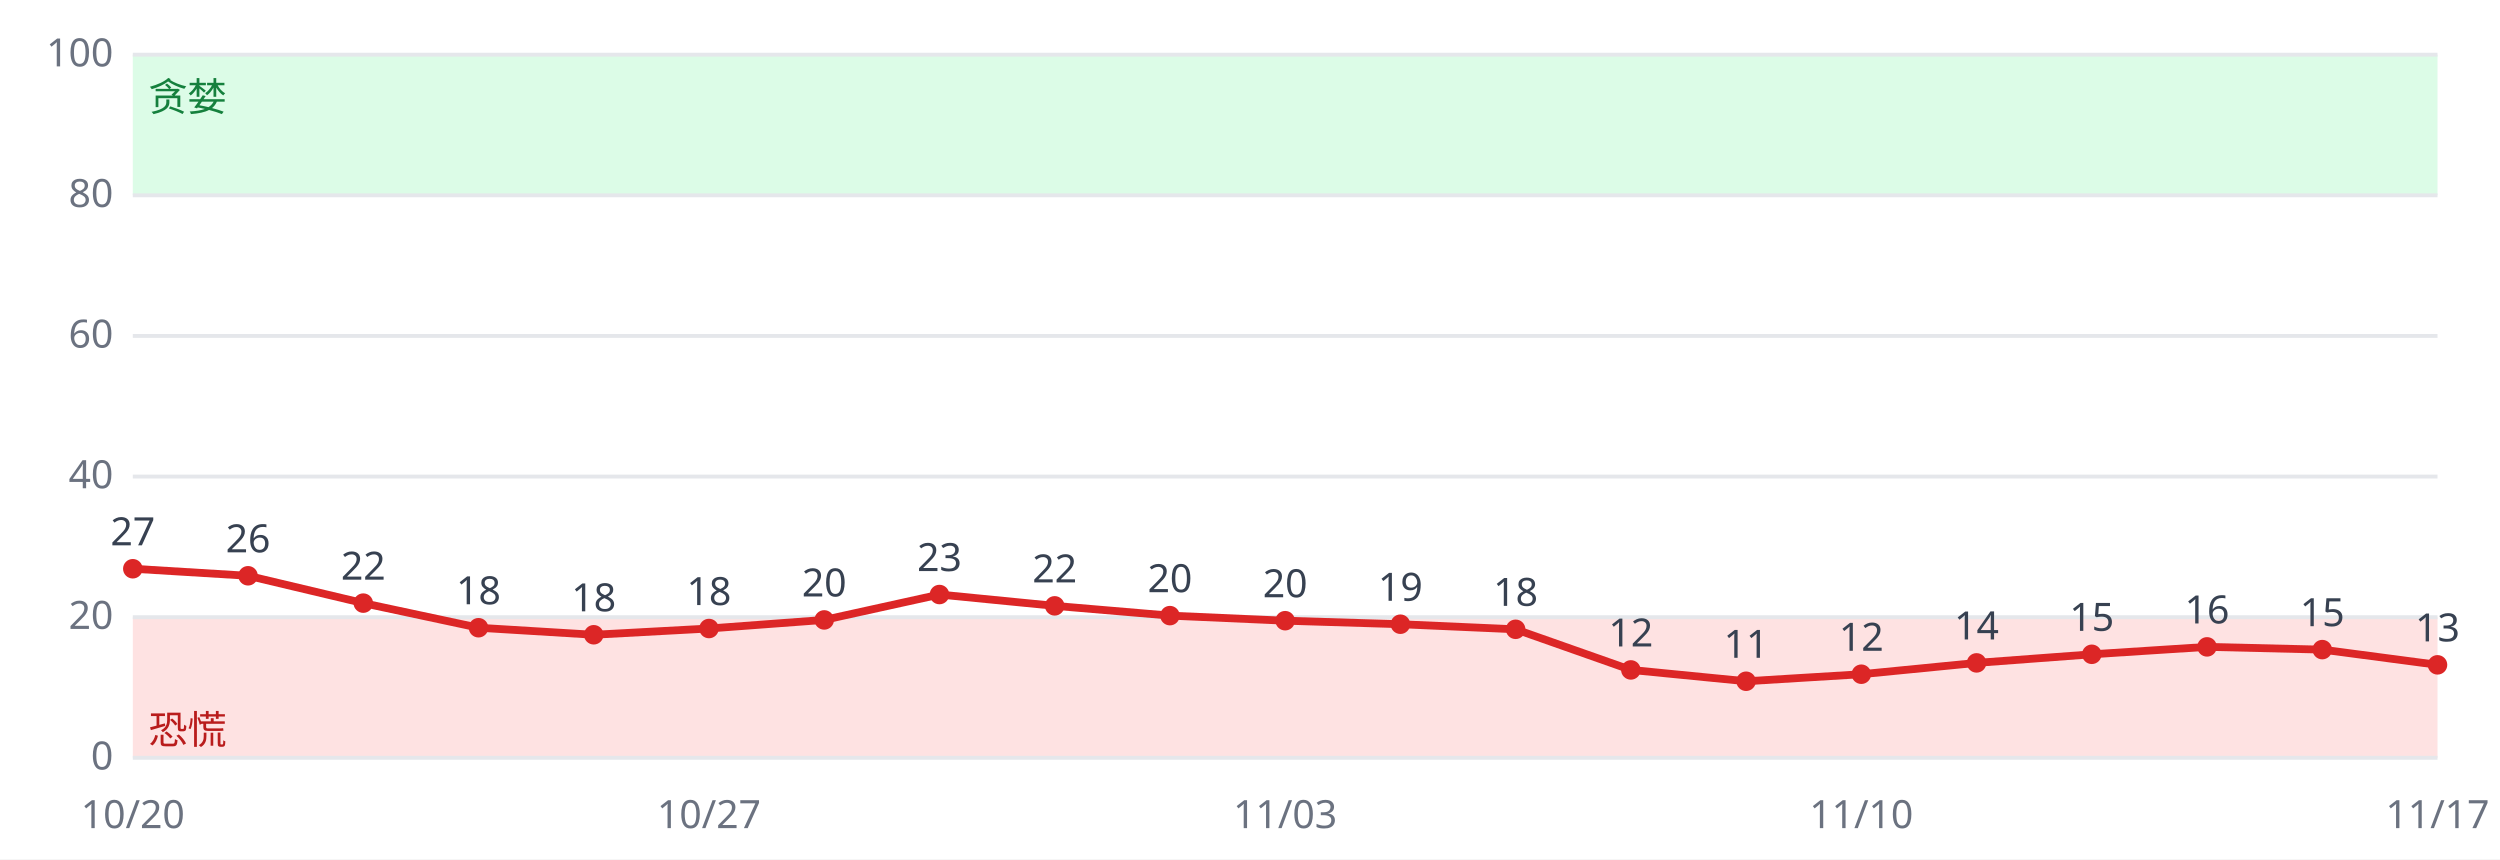
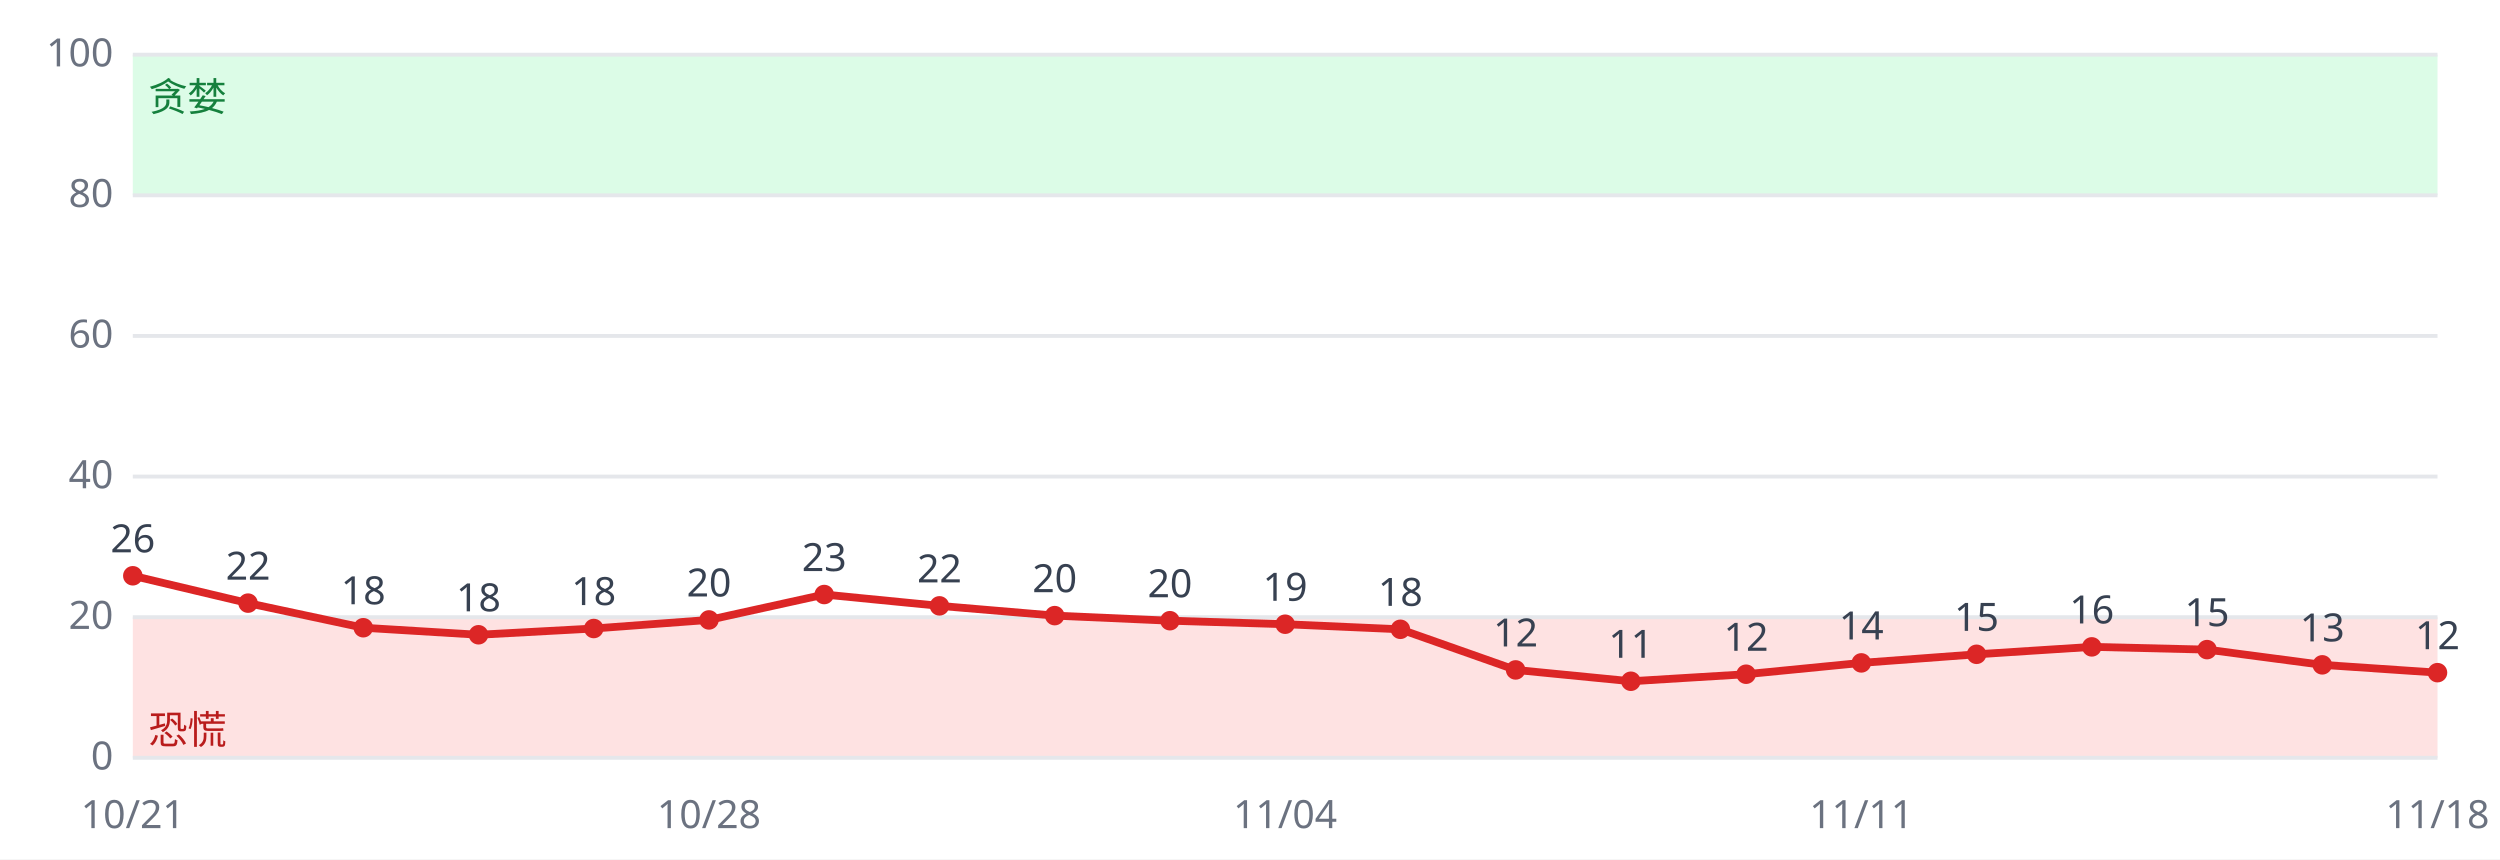
<svg xmlns="http://www.w3.org/2000/svg" viewBox="0 0 640 220" font-family="sans-serif" font-size="10">
  <rect width="640" height="220" fill="#ffffff" />
  <rect x="34" y="158.0" width="590" height="36.0" fill="#fee2e2" />
  <rect x="34" y="14.0" width="590" height="36.0" fill="#dcfce7" />
  <line x1="34" x2="624" y1="194.0" y2="194.0" stroke="#e5e7eb" />
  <text x="29" y="197.0" text-anchor="end" fill="#6b7280">0</text>
  <line x1="34" x2="624" y1="158.0" y2="158.0" stroke="#e5e7eb" />
  <text x="29" y="161.0" text-anchor="end" fill="#6b7280">20</text>
  <line x1="34" x2="624" y1="122.0" y2="122.0" stroke="#e5e7eb" />
  <text x="29" y="125.0" text-anchor="end" fill="#6b7280">40</text>
  <line x1="34" x2="624" y1="86.0" y2="86.0" stroke="#e5e7eb" />
  <text x="29" y="89.0" text-anchor="end" fill="#6b7280">60</text>
  <line x1="34" x2="624" y1="50.0" y2="50.0" stroke="#e5e7eb" />
  <text x="29" y="53.0" text-anchor="end" fill="#6b7280">80</text>
  <line x1="34" x2="624" y1="14.0" y2="14.0" stroke="#e5e7eb" />
  <text x="29" y="17.0" text-anchor="end" fill="#6b7280">100</text>
  <text x="38" y="190.4" fill="#b91c1c">恐慌</text>
  <text x="38" y="28.4" fill="#15803d">贪婪</text>
-   <polyline fill="none" stroke="#dc2626" stroke-width="2" points="34.0,145.6 63.5,147.4 93.0,154.4 122.5,160.7 152.0,162.5 181.5,160.9 211.0,158.7 240.5,152.2 270.0,155.1 299.5,157.6 329.0,158.9 358.5,159.8 388.0,161.1 417.5,171.5 447.0,174.4 476.5,172.6 506.0,169.7 535.5,167.5 565.0,165.6 594.5,166.3 624.0,170.2" />
-   <circle cx="34.0" cy="145.6" r="2.5" fill="#dc2626" />
-   <text x="34.0" y="139.6" text-anchor="middle" fill="#374151">27</text>
-   <text x="34.0" y="212" text-anchor="middle" fill="#6b7280">10/20</text>
-   <circle cx="63.5" cy="147.4" r="2.5" fill="#dc2626" />
-   <text x="63.5" y="141.4" text-anchor="middle" fill="#374151">26</text>
-   <circle cx="93.0" cy="154.4" r="2.5" fill="#dc2626" />
-   <text x="93.0" y="148.4" text-anchor="middle" fill="#374151">22</text>
-   <circle cx="122.5" cy="160.7" r="2.5" fill="#dc2626" />
-   <text x="122.5" y="154.7" text-anchor="middle" fill="#374151">18</text>
-   <circle cx="152.0" cy="162.5" r="2.5" fill="#dc2626" />
-   <text x="152.0" y="156.5" text-anchor="middle" fill="#374151">18</text>
-   <circle cx="181.5" cy="160.9" r="2.5" fill="#dc2626" />
-   <text x="181.5" y="154.9" text-anchor="middle" fill="#374151">18</text>
-   <text x="181.5" y="212" text-anchor="middle" fill="#6b7280">10/27</text>
-   <circle cx="211.0" cy="158.7" r="2.5" fill="#dc2626" />
-   <text x="211.0" y="152.7" text-anchor="middle" fill="#374151">20</text>
-   <circle cx="240.5" cy="152.2" r="2.5" fill="#dc2626" />
-   <text x="240.5" y="146.2" text-anchor="middle" fill="#374151">23</text>
-   <circle cx="270.0" cy="155.1" r="2.5" fill="#dc2626" />
-   <text x="270.0" y="149.1" text-anchor="middle" fill="#374151">22</text>
-   <circle cx="299.5" cy="157.6" r="2.5" fill="#dc2626" />
-   <text x="299.5" y="151.6" text-anchor="middle" fill="#374151">20</text>
-   <circle cx="329.0" cy="158.9" r="2.5" fill="#dc2626" />
-   <text x="329.0" y="152.9" text-anchor="middle" fill="#374151">20</text>
-   <text x="329.0" y="212" text-anchor="middle" fill="#6b7280">11/03</text>
-   <circle cx="358.5" cy="159.8" r="2.5" fill="#dc2626" />
-   <text x="358.5" y="153.8" text-anchor="middle" fill="#374151">19</text>
-   <circle cx="388.0" cy="161.1" r="2.5" fill="#dc2626" />
-   <text x="388.0" y="155.1" text-anchor="middle" fill="#374151">18</text>
-   <circle cx="417.5" cy="171.5" r="2.5" fill="#dc2626" />
-   <text x="417.5" y="165.5" text-anchor="middle" fill="#374151">12</text>
-   <circle cx="447.0" cy="174.4" r="2.5" fill="#dc2626" />
-   <text x="447.0" y="168.4" text-anchor="middle" fill="#374151">11</text>
-   <circle cx="476.5" cy="172.6" r="2.5" fill="#dc2626" />
-   <text x="476.5" y="166.6" text-anchor="middle" fill="#374151">12</text>
-   <text x="476.5" y="212" text-anchor="middle" fill="#6b7280">11/10</text>
-   <circle cx="506.0" cy="169.7" r="2.5" fill="#dc2626" />
-   <text x="506.0" y="163.7" text-anchor="middle" fill="#374151">14</text>
-   <circle cx="535.5" cy="167.5" r="2.5" fill="#dc2626" />
-   <text x="535.5" y="161.5" text-anchor="middle" fill="#374151">15</text>
-   <circle cx="565.0" cy="165.6" r="2.5" fill="#dc2626" />
-   <text x="565.0" y="159.6" text-anchor="middle" fill="#374151">16</text>
-   <circle cx="594.5" cy="166.3" r="2.5" fill="#dc2626" />
-   <text x="594.5" y="160.3" text-anchor="middle" fill="#374151">15</text>
-   <circle cx="624.0" cy="170.2" r="2.5" fill="#dc2626" />
-   <text x="624.0" y="164.2" text-anchor="middle" fill="#374151">13</text>
-   <text x="624.0" y="212" text-anchor="middle" fill="#6b7280">11/17</text>
+   <polyline fill="none" stroke="#dc2626" stroke-width="2" points="34.0,147.4 63.5,154.4 93.0,160.7 122.5,162.5 152.0,160.9 181.5,158.7 211.0,152.2 240.5,155.1 270.0,157.6 299.5,158.9 329.0,159.8 358.5,161.1 388.0,171.5 417.5,174.4 447.0,172.6 476.5,169.7 506.0,167.5 535.5,165.6 565.0,166.3 594.5,170.2 624.0,172.2" />
+   <circle cx="34.0" cy="147.4" r="2.5" fill="#dc2626" />
+   <text x="34.0" y="141.4" text-anchor="middle" fill="#374151">26</text>
+   <text x="34.0" y="212" text-anchor="middle" fill="#6b7280">10/21</text>
+   <circle cx="63.5" cy="154.4" r="2.5" fill="#dc2626" />
+   <text x="63.5" y="148.4" text-anchor="middle" fill="#374151">22</text>
+   <circle cx="93.0" cy="160.7" r="2.5" fill="#dc2626" />
+   <text x="93.0" y="154.7" text-anchor="middle" fill="#374151">18</text>
+   <circle cx="122.5" cy="162.5" r="2.5" fill="#dc2626" />
+   <text x="122.5" y="156.5" text-anchor="middle" fill="#374151">18</text>
+   <circle cx="152.0" cy="160.9" r="2.5" fill="#dc2626" />
+   <text x="152.0" y="154.9" text-anchor="middle" fill="#374151">18</text>
+   <circle cx="181.5" cy="158.7" r="2.5" fill="#dc2626" />
+   <text x="181.5" y="152.7" text-anchor="middle" fill="#374151">20</text>
+   <text x="181.5" y="212" text-anchor="middle" fill="#6b7280">10/28</text>
+   <circle cx="211.0" cy="152.2" r="2.5" fill="#dc2626" />
+   <text x="211.0" y="146.2" text-anchor="middle" fill="#374151">23</text>
+   <circle cx="240.5" cy="155.1" r="2.5" fill="#dc2626" />
+   <text x="240.5" y="149.1" text-anchor="middle" fill="#374151">22</text>
+   <circle cx="270.0" cy="157.6" r="2.5" fill="#dc2626" />
+   <text x="270.0" y="151.6" text-anchor="middle" fill="#374151">20</text>
+   <circle cx="299.5" cy="158.9" r="2.5" fill="#dc2626" />
+   <text x="299.5" y="152.9" text-anchor="middle" fill="#374151">20</text>
+   <circle cx="329.0" cy="159.8" r="2.5" fill="#dc2626" />
+   <text x="329.0" y="153.8" text-anchor="middle" fill="#374151">19</text>
+   <text x="329.0" y="212" text-anchor="middle" fill="#6b7280">11/04</text>
+   <circle cx="358.5" cy="161.1" r="2.5" fill="#dc2626" />
+   <text x="358.5" y="155.1" text-anchor="middle" fill="#374151">18</text>
+   <circle cx="388.0" cy="171.5" r="2.5" fill="#dc2626" />
+   <text x="388.0" y="165.5" text-anchor="middle" fill="#374151">12</text>
+   <circle cx="417.5" cy="174.4" r="2.5" fill="#dc2626" />
+   <text x="417.5" y="168.4" text-anchor="middle" fill="#374151">11</text>
+   <circle cx="447.0" cy="172.6" r="2.5" fill="#dc2626" />
+   <text x="447.0" y="166.6" text-anchor="middle" fill="#374151">12</text>
+   <circle cx="476.5" cy="169.7" r="2.5" fill="#dc2626" />
+   <text x="476.5" y="163.7" text-anchor="middle" fill="#374151">14</text>
+   <text x="476.5" y="212" text-anchor="middle" fill="#6b7280">11/11</text>
+   <circle cx="506.0" cy="167.5" r="2.5" fill="#dc2626" />
+   <text x="506.0" y="161.5" text-anchor="middle" fill="#374151">15</text>
+   <circle cx="535.5" cy="165.6" r="2.5" fill="#dc2626" />
+   <text x="535.5" y="159.6" text-anchor="middle" fill="#374151">16</text>
+   <circle cx="565.0" cy="166.3" r="2.5" fill="#dc2626" />
+   <text x="565.0" y="160.3" text-anchor="middle" fill="#374151">15</text>
+   <circle cx="594.5" cy="170.2" r="2.5" fill="#dc2626" />
+   <text x="594.5" y="164.2" text-anchor="middle" fill="#374151">13</text>
+   <circle cx="624.0" cy="172.2" r="2.5" fill="#dc2626" />
+   <text x="624.0" y="166.2" text-anchor="middle" fill="#374151">12</text>
+   <text x="624.0" y="212" text-anchor="middle" fill="#6b7280">11/18</text>
</svg>
